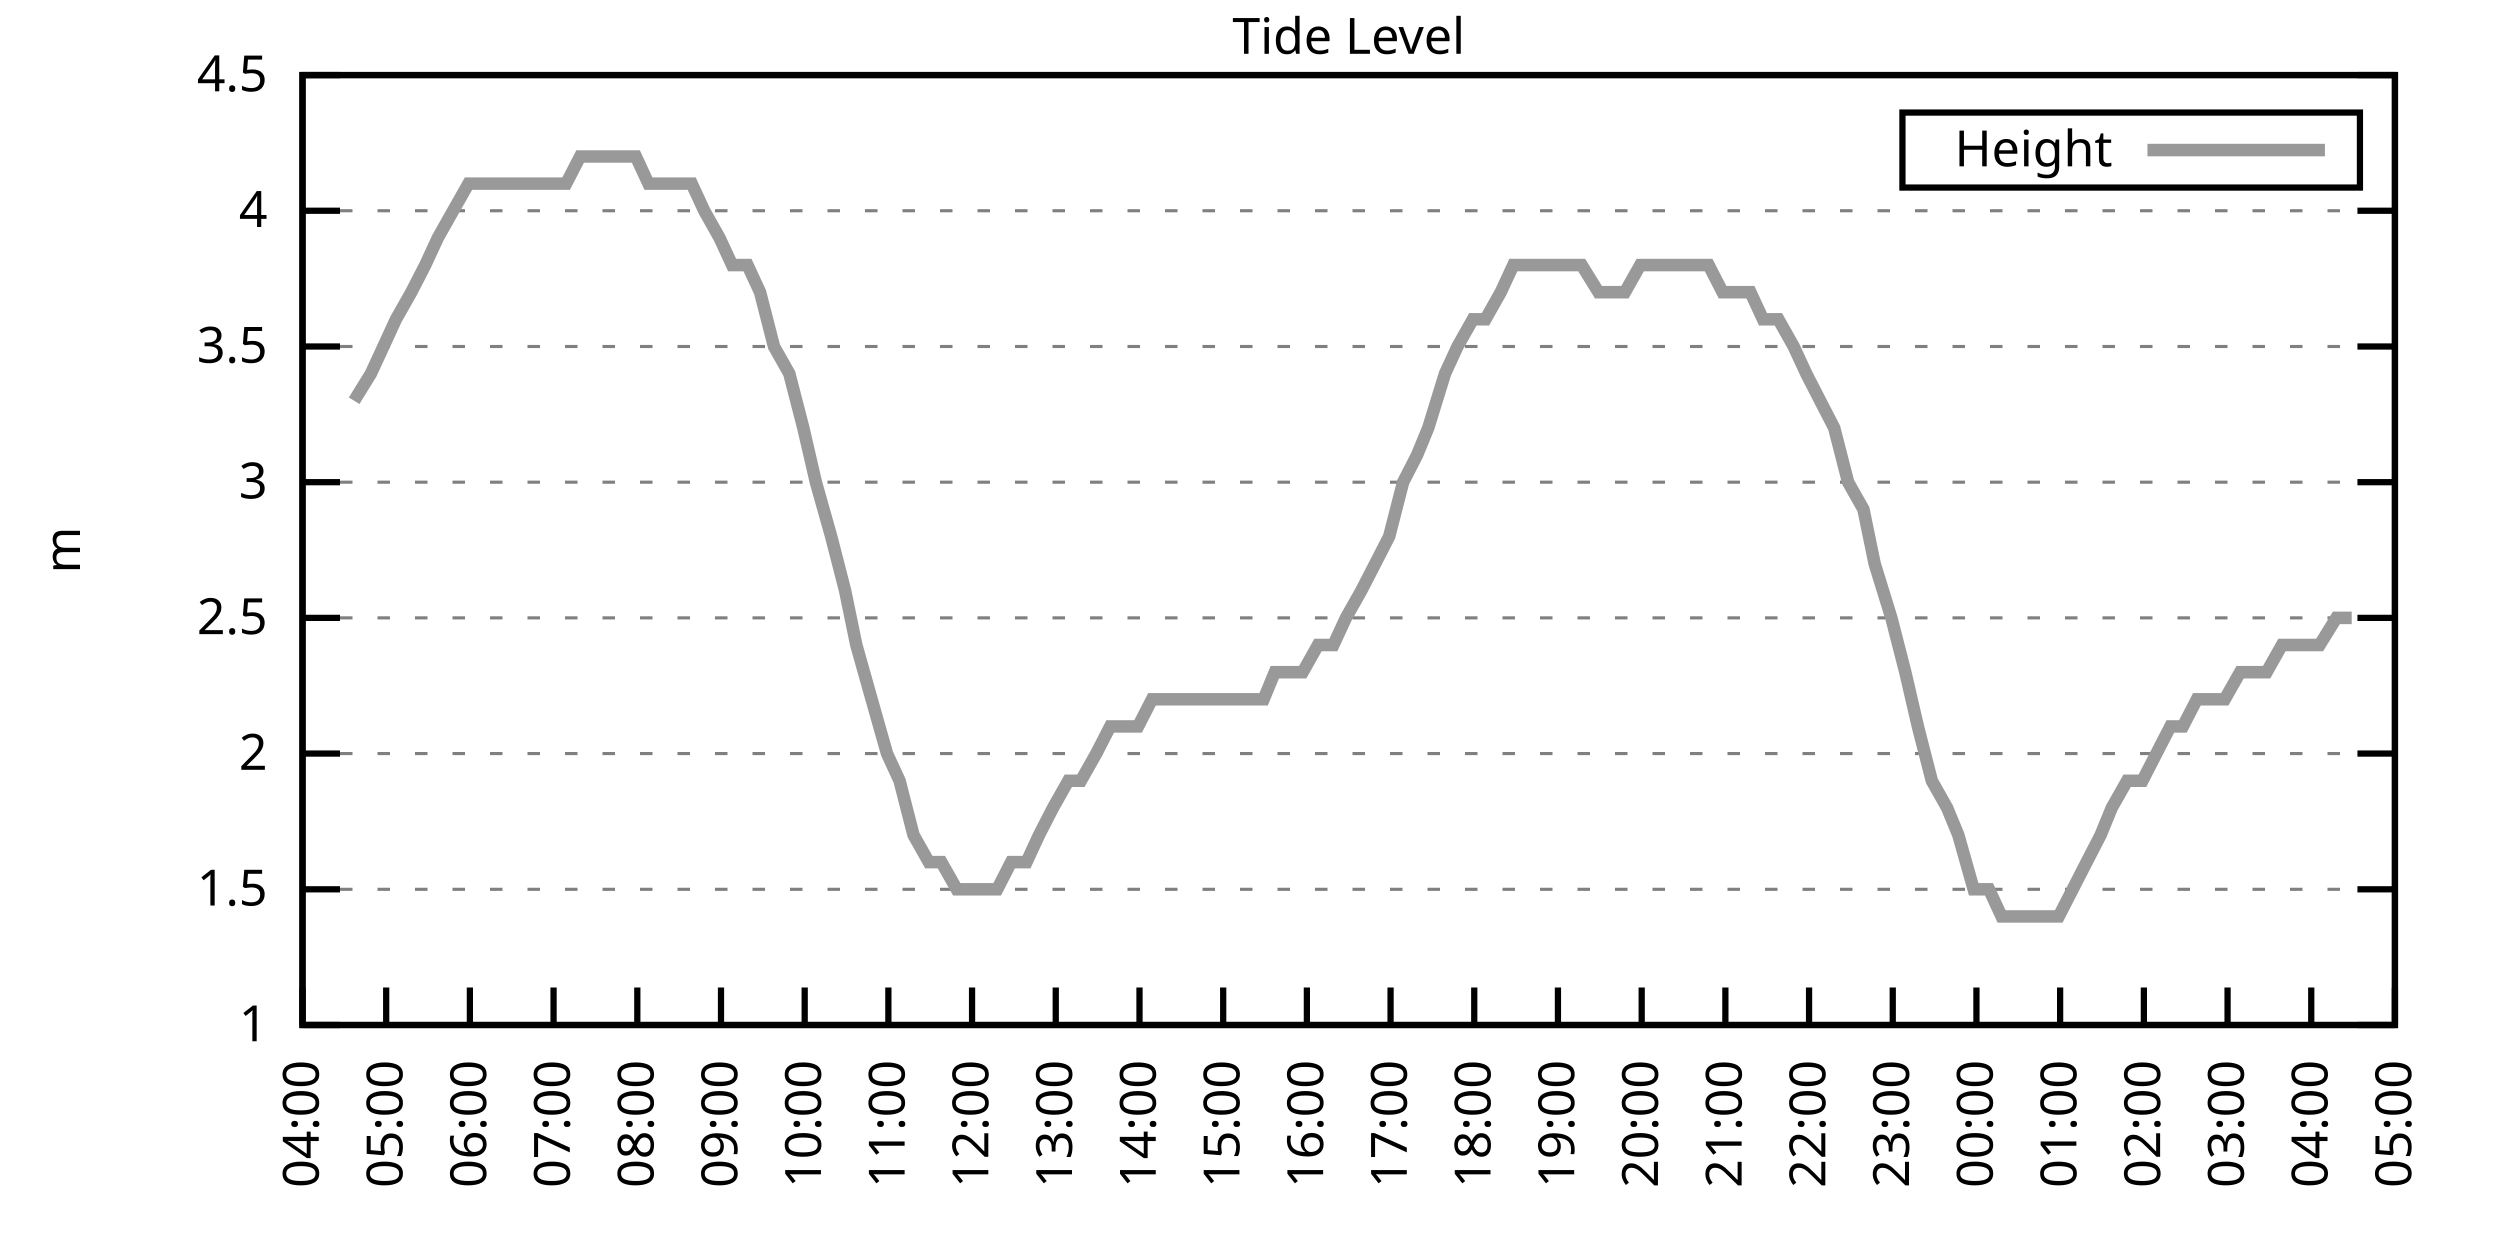
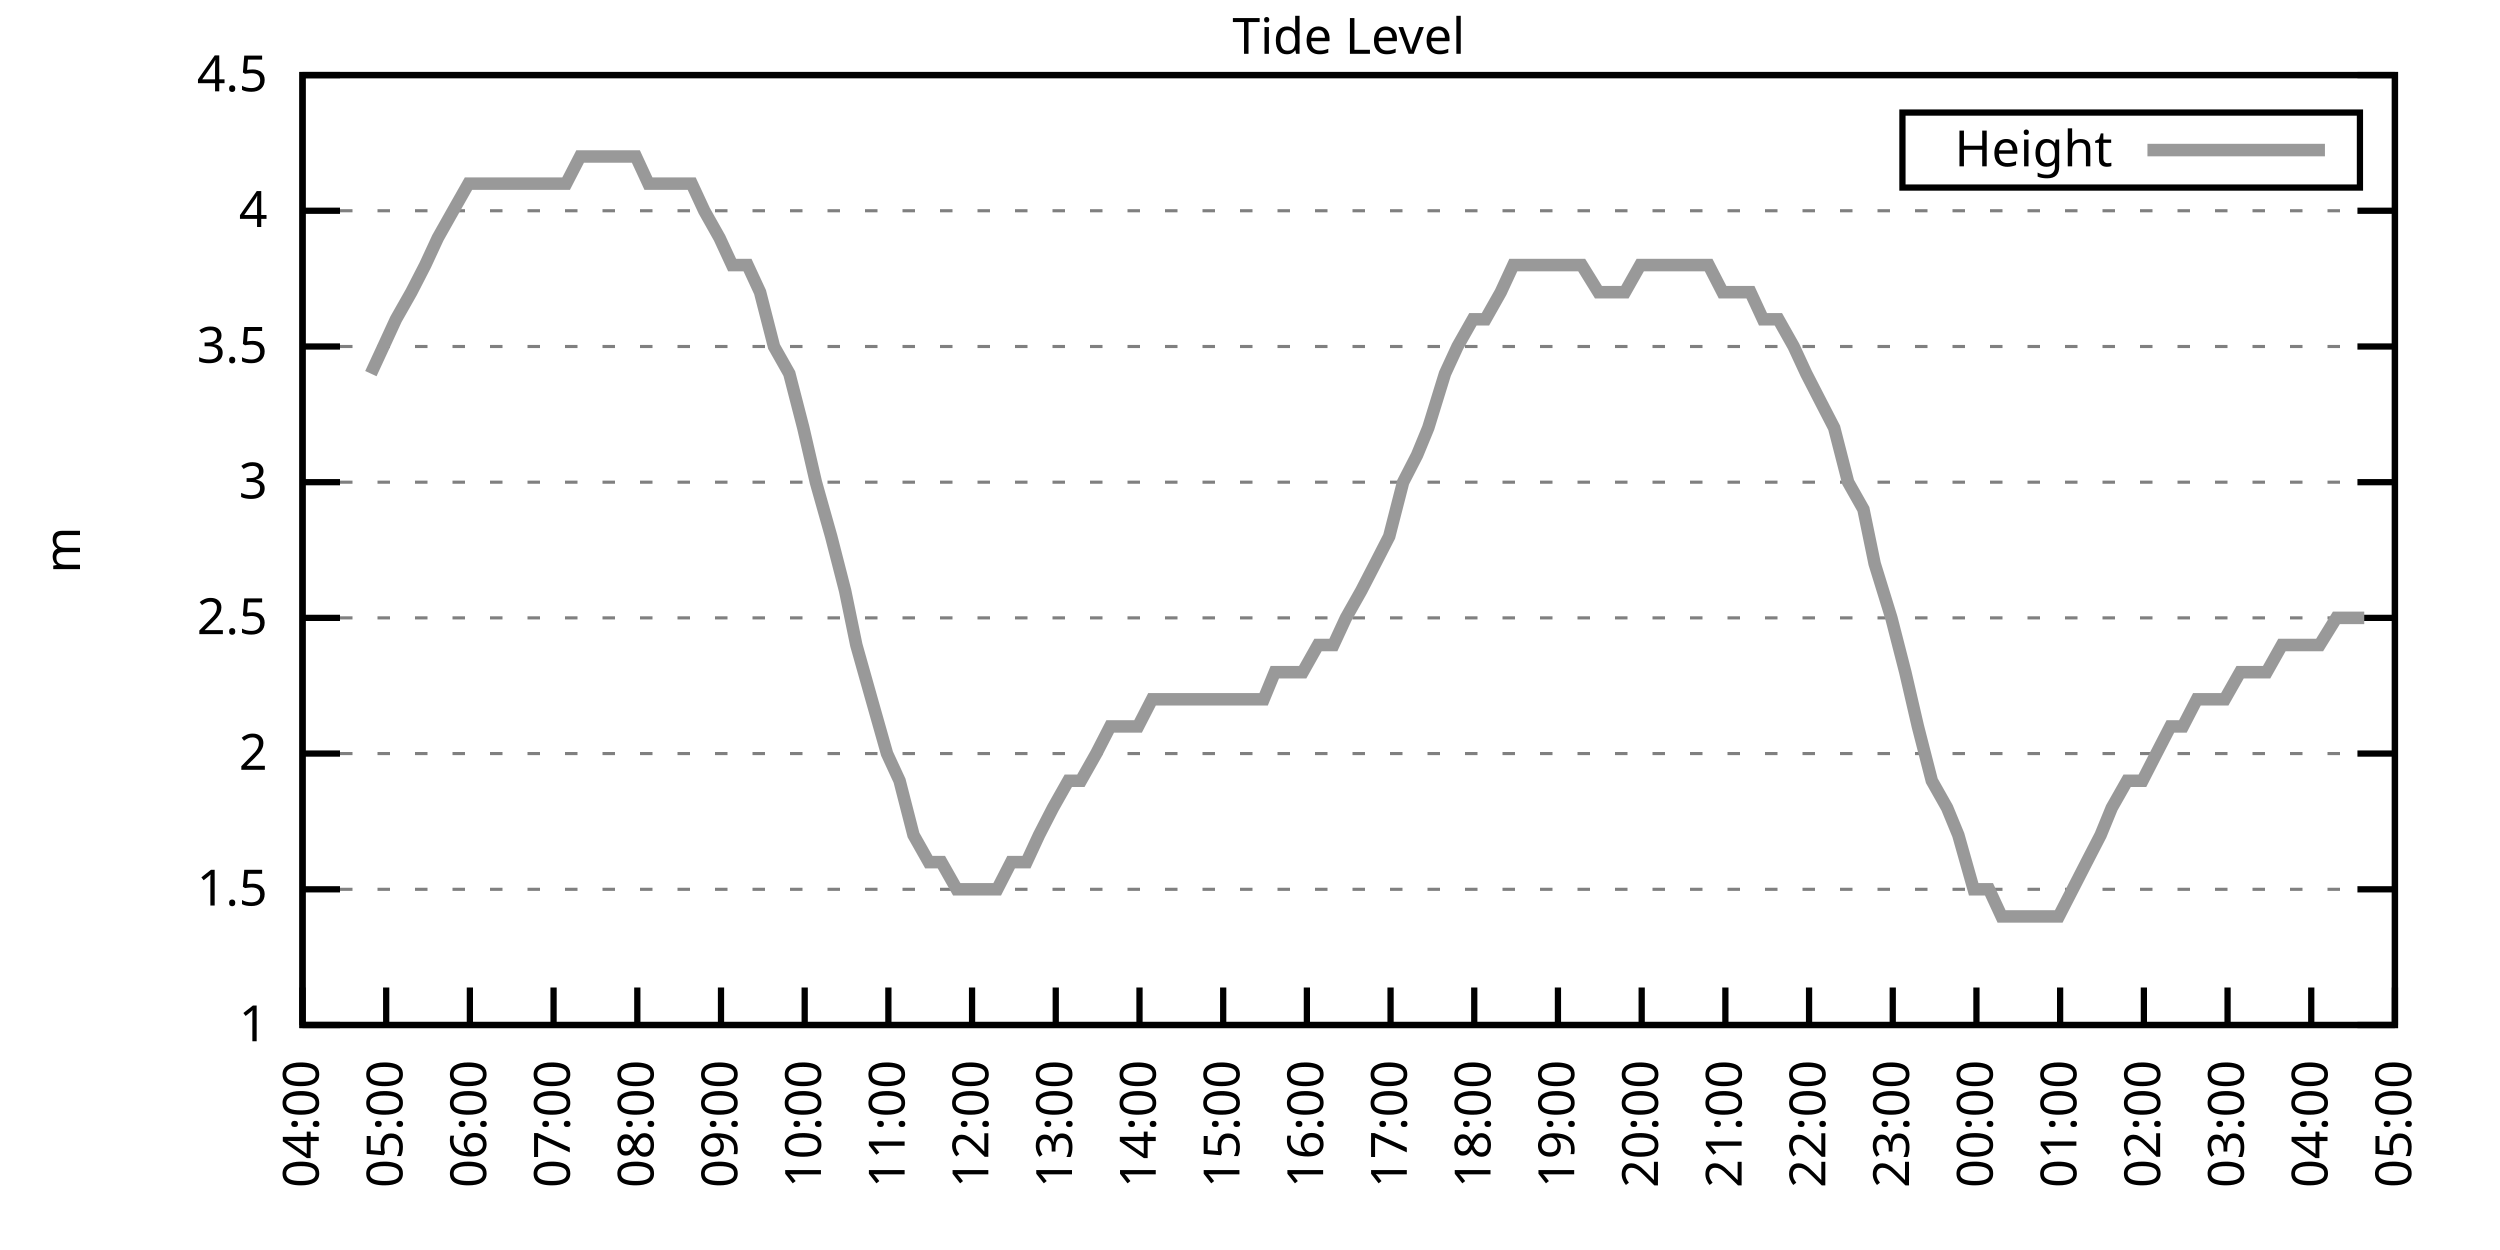
<svg xmlns="http://www.w3.org/2000/svg" xmlns:xlink="http://www.w3.org/1999/xlink" width="400" height="200" viewBox="0 0 400 200">
  <g id="gnuplot_canvas">
    <rect x="0" y="0" width="400" height="200" fill="none" />
    <defs>
      <circle id="gpDot" r="0.5" stroke-width="0.5" stroke="currentColor" />
      <path id="gpPt0" stroke-width="0.333" stroke="currentColor" d="M-1,0 h2 M0,-1 v2" />
      <path id="gpPt1" stroke-width="0.333" stroke="currentColor" d="M-1,-1 L1,1 M1,-1 L-1,1" />
      <path id="gpPt2" stroke-width="0.333" stroke="currentColor" d="M-1,0 L1,0 M0,-1 L0,1 M-1,-1 L1,1 M-1,1 L1,-1" />
      <rect id="gpPt3" stroke-width="0.333" stroke="currentColor" x="-1" y="-1" width="2" height="2" />
      <rect id="gpPt4" stroke-width="0.333" stroke="currentColor" fill="currentColor" x="-1" y="-1" width="2" height="2" />
      <circle id="gpPt5" stroke-width="0.333" stroke="currentColor" cx="0" cy="0" r="1" />
      <use xlink:href="#gpPt5" id="gpPt6" fill="currentColor" stroke="none" />
      <path id="gpPt7" stroke-width="0.333" stroke="currentColor" d="M0,-1.33 L-1.33,0.67 L1.33,0.67 z" />
      <use xlink:href="#gpPt7" id="gpPt8" fill="currentColor" stroke="none" />
      <use xlink:href="#gpPt7" id="gpPt9" stroke="currentColor" transform="rotate(180)" />
      <use xlink:href="#gpPt9" id="gpPt10" fill="currentColor" stroke="none" />
      <use xlink:href="#gpPt3" id="gpPt11" stroke="currentColor" transform="rotate(45)" />
      <use xlink:href="#gpPt11" id="gpPt12" fill="currentColor" stroke="none" />
      <path id="gpPt13" stroke-width="0.333" stroke="currentColor" d="M0,1.330 L1.265,0.411 L0.782,-1.067 L-0.782,-1.076 L-1.265,0.411 z" />
      <use xlink:href="#gpPt13" id="gpPt14" fill="currentColor" stroke="none" />
      <filter id="textbox" filterUnits="objectBoundingBox" x="0" y="0" height="1" width="1">
        <feFlood flood-color="white" flood-opacity="1" result="bgnd" />
        <feComposite in="SourceGraphic" in2="bgnd" operator="atop" />
      </filter>
      <filter id="greybox" filterUnits="objectBoundingBox" x="0" y="0" height="1" width="1">
        <feFlood flood-color="lightgrey" flood-opacity="1" result="grey" />
        <feComposite in="SourceGraphic" in2="grey" operator="atop" />
      </filter>
    </defs>
    <g fill="none" color="white" stroke="currentColor" stroke-width="1.00" stroke-linecap="butt" stroke-linejoin="miter">
</g>
    <g fill="none" color="black" stroke="currentColor" stroke-width="1.00" stroke-linecap="butt" stroke-linejoin="miter">
      <g stroke="none" shape-rendering="crispEdges">
        <polygon fill="rgb(255, 255, 255)" points="48.40,164.00 383.18,164.00 383.18,12.02 48.40,12.02 " />
      </g>
    </g>
    <g fill="none" color="black" stroke="currentColor" stroke-width="1.00" stroke-linecap="butt" stroke-linejoin="miter">
</g>
    <g fill="none" color="black" stroke="black" stroke-width="0.50" stroke-linecap="butt" stroke-linejoin="miter">
</g>
    <g fill="none" color="gray" stroke="currentColor" stroke-width="0.50" stroke-linecap="butt" stroke-linejoin="miter">
      <path stroke="gray" stroke-dasharray="2,4" class="gridline" d="M48.40,164.00 L383.19,164.00  " />
    </g>
    <g fill="none" color="gray" stroke="gray" stroke-width="1.00" stroke-linecap="butt" stroke-linejoin="miter">
</g>
    <g fill="none" color="black" stroke="currentColor" stroke-width="1.00" stroke-linecap="butt" stroke-linejoin="miter">
      <path stroke="black" d="M48.40,164.00 L54.40,164.00 M383.19,164.00 L377.19,164.00  " />
      <g transform="translate(42.80,166.60)" stroke="none" fill="black" font-family="Sans" font-size="8.00" text-anchor="end">
        <text>
          <tspan font-family="Sans"> 1</tspan>
        </text>
      </g>
    </g>
    <g fill="none" color="black" stroke="currentColor" stroke-width="1.00" stroke-linecap="butt" stroke-linejoin="miter">
</g>
    <g fill="none" color="black" stroke="black" stroke-width="0.50" stroke-linecap="butt" stroke-linejoin="miter">
</g>
    <g fill="none" color="gray" stroke="currentColor" stroke-width="0.50" stroke-linecap="butt" stroke-linejoin="miter">
      <path stroke="gray" stroke-dasharray="2,4" class="gridline" d="M48.40,142.29 L383.19,142.29  " />
    </g>
    <g fill="none" color="gray" stroke="gray" stroke-width="1.00" stroke-linecap="butt" stroke-linejoin="miter">
</g>
    <g fill="none" color="black" stroke="currentColor" stroke-width="1.00" stroke-linecap="butt" stroke-linejoin="miter">
      <path stroke="black" d="M48.40,142.29 L54.40,142.29 M383.19,142.29 L377.19,142.29  " />
      <g transform="translate(42.80,144.89)" stroke="none" fill="black" font-family="Sans" font-size="8.00" text-anchor="end">
        <text>
          <tspan font-family="Sans"> 1.5</tspan>
        </text>
      </g>
    </g>
    <g fill="none" color="black" stroke="currentColor" stroke-width="1.00" stroke-linecap="butt" stroke-linejoin="miter">
</g>
    <g fill="none" color="black" stroke="black" stroke-width="0.50" stroke-linecap="butt" stroke-linejoin="miter">
</g>
    <g fill="none" color="gray" stroke="currentColor" stroke-width="0.50" stroke-linecap="butt" stroke-linejoin="miter">
      <path stroke="gray" stroke-dasharray="2,4" class="gridline" d="M48.40,120.57 L383.19,120.57  " />
    </g>
    <g fill="none" color="gray" stroke="gray" stroke-width="1.00" stroke-linecap="butt" stroke-linejoin="miter">
</g>
    <g fill="none" color="black" stroke="currentColor" stroke-width="1.00" stroke-linecap="butt" stroke-linejoin="miter">
      <path stroke="black" d="M48.40,120.57 L54.40,120.57 M383.19,120.57 L377.19,120.57  " />
      <g transform="translate(42.80,123.17)" stroke="none" fill="black" font-family="Sans" font-size="8.00" text-anchor="end">
        <text>
          <tspan font-family="Sans"> 2</tspan>
        </text>
      </g>
    </g>
    <g fill="none" color="black" stroke="currentColor" stroke-width="1.00" stroke-linecap="butt" stroke-linejoin="miter">
</g>
    <g fill="none" color="black" stroke="black" stroke-width="0.50" stroke-linecap="butt" stroke-linejoin="miter">
</g>
    <g fill="none" color="gray" stroke="currentColor" stroke-width="0.50" stroke-linecap="butt" stroke-linejoin="miter">
      <path stroke="gray" stroke-dasharray="2,4" class="gridline" d="M48.40,98.86 L383.19,98.86  " />
    </g>
    <g fill="none" color="gray" stroke="gray" stroke-width="1.00" stroke-linecap="butt" stroke-linejoin="miter">
</g>
    <g fill="none" color="black" stroke="currentColor" stroke-width="1.00" stroke-linecap="butt" stroke-linejoin="miter">
      <path stroke="black" d="M48.40,98.86 L54.40,98.86 M383.19,98.86 L377.19,98.86  " />
      <g transform="translate(42.80,101.46)" stroke="none" fill="black" font-family="Sans" font-size="8.00" text-anchor="end">
        <text>
          <tspan font-family="Sans"> 2.5</tspan>
        </text>
      </g>
    </g>
    <g fill="none" color="black" stroke="currentColor" stroke-width="1.00" stroke-linecap="butt" stroke-linejoin="miter">
</g>
    <g fill="none" color="black" stroke="black" stroke-width="0.50" stroke-linecap="butt" stroke-linejoin="miter">
</g>
    <g fill="none" color="gray" stroke="currentColor" stroke-width="0.50" stroke-linecap="butt" stroke-linejoin="miter">
      <path stroke="gray" stroke-dasharray="2,4" class="gridline" d="M48.40,77.15 L383.19,77.15  " />
    </g>
    <g fill="none" color="gray" stroke="gray" stroke-width="1.00" stroke-linecap="butt" stroke-linejoin="miter">
</g>
    <g fill="none" color="black" stroke="currentColor" stroke-width="1.00" stroke-linecap="butt" stroke-linejoin="miter">
      <path stroke="black" d="M48.40,77.15 L54.40,77.15 M383.19,77.15 L377.19,77.15  " />
      <g transform="translate(42.80,79.75)" stroke="none" fill="black" font-family="Sans" font-size="8.00" text-anchor="end">
        <text>
          <tspan font-family="Sans"> 3</tspan>
        </text>
      </g>
    </g>
    <g fill="none" color="black" stroke="currentColor" stroke-width="1.00" stroke-linecap="butt" stroke-linejoin="miter">
</g>
    <g fill="none" color="black" stroke="black" stroke-width="0.50" stroke-linecap="butt" stroke-linejoin="miter">
</g>
    <g fill="none" color="gray" stroke="currentColor" stroke-width="0.50" stroke-linecap="butt" stroke-linejoin="miter">
      <path stroke="gray" stroke-dasharray="2,4" class="gridline" d="M48.40,55.44 L383.19,55.44  " />
    </g>
    <g fill="none" color="gray" stroke="gray" stroke-width="1.00" stroke-linecap="butt" stroke-linejoin="miter">
</g>
    <g fill="none" color="black" stroke="currentColor" stroke-width="1.00" stroke-linecap="butt" stroke-linejoin="miter">
      <path stroke="black" d="M48.40,55.44 L54.40,55.44 M383.19,55.44 L377.19,55.44  " />
      <g transform="translate(42.80,58.04)" stroke="none" fill="black" font-family="Sans" font-size="8.00" text-anchor="end">
        <text>
          <tspan font-family="Sans"> 3.5</tspan>
        </text>
      </g>
    </g>
    <g fill="none" color="black" stroke="currentColor" stroke-width="1.00" stroke-linecap="butt" stroke-linejoin="miter">
</g>
    <g fill="none" color="black" stroke="black" stroke-width="0.50" stroke-linecap="butt" stroke-linejoin="miter">
</g>
    <g fill="none" color="gray" stroke="currentColor" stroke-width="0.50" stroke-linecap="butt" stroke-linejoin="miter">
      <path stroke="gray" stroke-dasharray="2,4" class="gridline" d="M48.40,33.72 L383.19,33.72  " />
    </g>
    <g fill="none" color="gray" stroke="gray" stroke-width="1.00" stroke-linecap="butt" stroke-linejoin="miter">
</g>
    <g fill="none" color="black" stroke="currentColor" stroke-width="1.00" stroke-linecap="butt" stroke-linejoin="miter">
      <path stroke="black" d="M48.40,33.72 L54.40,33.72 M383.19,33.72 L377.19,33.72  " />
      <g transform="translate(42.80,36.32)" stroke="none" fill="black" font-family="Sans" font-size="8.00" text-anchor="end">
        <text>
          <tspan font-family="Sans"> 4</tspan>
        </text>
      </g>
    </g>
    <g fill="none" color="black" stroke="currentColor" stroke-width="1.00" stroke-linecap="butt" stroke-linejoin="miter">
</g>
    <g fill="none" color="black" stroke="black" stroke-width="0.50" stroke-linecap="butt" stroke-linejoin="miter">
</g>
    <g fill="none" color="gray" stroke="currentColor" stroke-width="0.50" stroke-linecap="butt" stroke-linejoin="miter">
      <path stroke="gray" stroke-dasharray="2,4" class="gridline" d="M48.40,12.01 L383.19,12.01  " />
    </g>
    <g fill="none" color="gray" stroke="gray" stroke-width="1.00" stroke-linecap="butt" stroke-linejoin="miter">
</g>
    <g fill="none" color="black" stroke="currentColor" stroke-width="1.00" stroke-linecap="butt" stroke-linejoin="miter">
      <path stroke="black" d="M48.40,12.01 L54.40,12.01 M383.19,12.01 L377.19,12.01  " />
      <g transform="translate(42.80,14.61)" stroke="none" fill="black" font-family="Sans" font-size="8.00" text-anchor="end">
        <text>
          <tspan font-family="Sans"> 4.5</tspan>
        </text>
      </g>
    </g>
    <g fill="none" color="black" stroke="currentColor" stroke-width="1.00" stroke-linecap="butt" stroke-linejoin="miter">
      <path stroke="black" d="M48.40,164.00 L48.40,158.00  " />
      <g transform="translate(51.00,169.60) rotate(270.00)" stroke="none" fill="black" font-family="Sans" font-size="8.00" text-anchor="end">
        <text>
          <tspan font-family="Sans">04:00</tspan>
        </text>
      </g>
    </g>
    <g fill="none" color="black" stroke="currentColor" stroke-width="1.00" stroke-linecap="butt" stroke-linejoin="miter">
      <path stroke="black" d="M61.79,164.00 L61.79,158.00  " />
      <g transform="translate(64.39,169.60) rotate(270.00)" stroke="none" fill="black" font-family="Sans" font-size="8.00" text-anchor="end">
        <text>
          <tspan font-family="Sans">05:00</tspan>
        </text>
      </g>
    </g>
    <g fill="none" color="black" stroke="currentColor" stroke-width="1.00" stroke-linecap="butt" stroke-linejoin="miter">
      <path stroke="black" d="M75.18,164.00 L75.18,158.00  " />
      <g transform="translate(77.78,169.60) rotate(270.00)" stroke="none" fill="black" font-family="Sans" font-size="8.00" text-anchor="end">
        <text>
          <tspan font-family="Sans">06:00</tspan>
        </text>
      </g>
    </g>
    <g fill="none" color="black" stroke="currentColor" stroke-width="1.00" stroke-linecap="butt" stroke-linejoin="miter">
      <path stroke="black" d="M88.57,164.00 L88.57,158.00  " />
      <g transform="translate(91.17,169.60) rotate(270.00)" stroke="none" fill="black" font-family="Sans" font-size="8.00" text-anchor="end">
        <text>
          <tspan font-family="Sans">07:00</tspan>
        </text>
      </g>
    </g>
    <g fill="none" color="black" stroke="currentColor" stroke-width="1.00" stroke-linecap="butt" stroke-linejoin="miter">
      <path stroke="black" d="M101.97,164.00 L101.97,158.00  " />
      <g transform="translate(104.57,169.60) rotate(270.00)" stroke="none" fill="black" font-family="Sans" font-size="8.00" text-anchor="end">
        <text>
          <tspan font-family="Sans">08:00</tspan>
        </text>
      </g>
    </g>
    <g fill="none" color="black" stroke="currentColor" stroke-width="1.00" stroke-linecap="butt" stroke-linejoin="miter">
      <path stroke="black" d="M115.36,164.00 L115.36,158.00  " />
      <g transform="translate(117.96,169.60) rotate(270.00)" stroke="none" fill="black" font-family="Sans" font-size="8.00" text-anchor="end">
        <text>
          <tspan font-family="Sans">09:00</tspan>
        </text>
      </g>
    </g>
    <g fill="none" color="black" stroke="currentColor" stroke-width="1.00" stroke-linecap="butt" stroke-linejoin="miter">
      <path stroke="black" d="M128.75,164.00 L128.75,158.00  " />
      <g transform="translate(131.35,169.60) rotate(270.00)" stroke="none" fill="black" font-family="Sans" font-size="8.00" text-anchor="end">
        <text>
          <tspan font-family="Sans">10:00</tspan>
        </text>
      </g>
    </g>
    <g fill="none" color="black" stroke="currentColor" stroke-width="1.00" stroke-linecap="butt" stroke-linejoin="miter">
      <path stroke="black" d="M142.14,164.00 L142.14,158.00  " />
      <g transform="translate(144.74,169.60) rotate(270.00)" stroke="none" fill="black" font-family="Sans" font-size="8.00" text-anchor="end">
        <text>
          <tspan font-family="Sans">11:00</tspan>
        </text>
      </g>
    </g>
    <g fill="none" color="black" stroke="currentColor" stroke-width="1.00" stroke-linecap="butt" stroke-linejoin="miter">
      <path stroke="black" d="M155.53,164.00 L155.53,158.00  " />
      <g transform="translate(158.13,169.60) rotate(270.00)" stroke="none" fill="black" font-family="Sans" font-size="8.00" text-anchor="end">
        <text>
          <tspan font-family="Sans">12:00</tspan>
        </text>
      </g>
    </g>
    <g fill="none" color="black" stroke="currentColor" stroke-width="1.00" stroke-linecap="butt" stroke-linejoin="miter">
      <path stroke="black" d="M168.92,164.00 L168.92,158.00  " />
      <g transform="translate(171.52,169.60) rotate(270.00)" stroke="none" fill="black" font-family="Sans" font-size="8.00" text-anchor="end">
        <text>
          <tspan font-family="Sans">13:00</tspan>
        </text>
      </g>
    </g>
    <g fill="none" color="black" stroke="currentColor" stroke-width="1.00" stroke-linecap="butt" stroke-linejoin="miter">
      <path stroke="black" d="M182.32,164.00 L182.32,158.00  " />
      <g transform="translate(184.92,169.60) rotate(270.00)" stroke="none" fill="black" font-family="Sans" font-size="8.00" text-anchor="end">
        <text>
          <tspan font-family="Sans">14:00</tspan>
        </text>
      </g>
    </g>
    <g fill="none" color="black" stroke="currentColor" stroke-width="1.00" stroke-linecap="butt" stroke-linejoin="miter">
      <path stroke="black" d="M195.71,164.00 L195.71,158.00  " />
      <g transform="translate(198.31,169.60) rotate(270.00)" stroke="none" fill="black" font-family="Sans" font-size="8.00" text-anchor="end">
        <text>
          <tspan font-family="Sans">15:00</tspan>
        </text>
      </g>
    </g>
    <g fill="none" color="black" stroke="currentColor" stroke-width="1.00" stroke-linecap="butt" stroke-linejoin="miter">
      <path stroke="black" d="M209.10,164.00 L209.10,158.00  " />
      <g transform="translate(211.70,169.60) rotate(270.00)" stroke="none" fill="black" font-family="Sans" font-size="8.00" text-anchor="end">
        <text>
          <tspan font-family="Sans">16:00</tspan>
        </text>
      </g>
    </g>
    <g fill="none" color="black" stroke="currentColor" stroke-width="1.00" stroke-linecap="butt" stroke-linejoin="miter">
      <path stroke="black" d="M222.49,164.00 L222.49,158.00  " />
      <g transform="translate(225.09,169.60) rotate(270.00)" stroke="none" fill="black" font-family="Sans" font-size="8.00" text-anchor="end">
        <text>
          <tspan font-family="Sans">17:00</tspan>
        </text>
      </g>
    </g>
    <g fill="none" color="black" stroke="currentColor" stroke-width="1.00" stroke-linecap="butt" stroke-linejoin="miter">
      <path stroke="black" d="M235.88,164.00 L235.88,158.00  " />
      <g transform="translate(238.48,169.60) rotate(270.00)" stroke="none" fill="black" font-family="Sans" font-size="8.00" text-anchor="end">
        <text>
          <tspan font-family="Sans">18:00</tspan>
        </text>
      </g>
    </g>
    <g fill="none" color="black" stroke="currentColor" stroke-width="1.00" stroke-linecap="butt" stroke-linejoin="miter">
      <path stroke="black" d="M249.27,164.00 L249.27,158.00  " />
      <g transform="translate(251.87,169.60) rotate(270.00)" stroke="none" fill="black" font-family="Sans" font-size="8.00" text-anchor="end">
        <text>
          <tspan font-family="Sans">19:00</tspan>
        </text>
      </g>
    </g>
    <g fill="none" color="black" stroke="currentColor" stroke-width="1.00" stroke-linecap="butt" stroke-linejoin="miter">
      <path stroke="black" d="M262.67,164.00 L262.67,158.00  " />
      <g transform="translate(265.27,169.60) rotate(270.00)" stroke="none" fill="black" font-family="Sans" font-size="8.00" text-anchor="end">
        <text>
          <tspan font-family="Sans">20:00</tspan>
        </text>
      </g>
    </g>
    <g fill="none" color="black" stroke="currentColor" stroke-width="1.00" stroke-linecap="butt" stroke-linejoin="miter">
      <path stroke="black" d="M276.06,164.00 L276.06,158.00  " />
      <g transform="translate(278.66,169.60) rotate(270.00)" stroke="none" fill="black" font-family="Sans" font-size="8.00" text-anchor="end">
        <text>
          <tspan font-family="Sans">21:00</tspan>
        </text>
      </g>
    </g>
    <g fill="none" color="black" stroke="currentColor" stroke-width="1.00" stroke-linecap="butt" stroke-linejoin="miter">
      <path stroke="black" d="M289.45,164.00 L289.45,158.00  " />
      <g transform="translate(292.05,169.60) rotate(270.00)" stroke="none" fill="black" font-family="Sans" font-size="8.00" text-anchor="end">
        <text>
          <tspan font-family="Sans">22:00</tspan>
        </text>
      </g>
    </g>
    <g fill="none" color="black" stroke="currentColor" stroke-width="1.00" stroke-linecap="butt" stroke-linejoin="miter">
      <path stroke="black" d="M302.84,164.00 L302.84,158.00  " />
      <g transform="translate(305.44,169.60) rotate(270.00)" stroke="none" fill="black" font-family="Sans" font-size="8.00" text-anchor="end">
        <text>
          <tspan font-family="Sans">23:00</tspan>
        </text>
      </g>
    </g>
    <g fill="none" color="black" stroke="currentColor" stroke-width="1.00" stroke-linecap="butt" stroke-linejoin="miter">
      <path stroke="black" d="M316.23,164.00 L316.23,158.00  " />
      <g transform="translate(318.83,169.60) rotate(270.00)" stroke="none" fill="black" font-family="Sans" font-size="8.00" text-anchor="end">
        <text>
          <tspan font-family="Sans">00:00</tspan>
        </text>
      </g>
    </g>
    <g fill="none" color="black" stroke="currentColor" stroke-width="1.00" stroke-linecap="butt" stroke-linejoin="miter">
      <path stroke="black" d="M329.62,164.00 L329.62,158.00  " />
      <g transform="translate(332.22,169.60) rotate(270.00)" stroke="none" fill="black" font-family="Sans" font-size="8.00" text-anchor="end">
        <text>
          <tspan font-family="Sans">01:00</tspan>
        </text>
      </g>
    </g>
    <g fill="none" color="black" stroke="currentColor" stroke-width="1.00" stroke-linecap="butt" stroke-linejoin="miter">
      <path stroke="black" d="M343.02,164.00 L343.02,158.00  " />
      <g transform="translate(345.62,169.60) rotate(270.00)" stroke="none" fill="black" font-family="Sans" font-size="8.00" text-anchor="end">
        <text>
          <tspan font-family="Sans">02:00</tspan>
        </text>
      </g>
    </g>
    <g fill="none" color="black" stroke="currentColor" stroke-width="1.00" stroke-linecap="butt" stroke-linejoin="miter">
      <path stroke="black" d="M356.41,164.00 L356.41,158.00  " />
      <g transform="translate(359.01,169.60) rotate(270.00)" stroke="none" fill="black" font-family="Sans" font-size="8.00" text-anchor="end">
        <text>
          <tspan font-family="Sans">03:00</tspan>
        </text>
      </g>
    </g>
    <g fill="none" color="black" stroke="currentColor" stroke-width="1.00" stroke-linecap="butt" stroke-linejoin="miter">
      <path stroke="black" d="M369.80,164.00 L369.80,158.00  " />
      <g transform="translate(372.40,169.60) rotate(270.00)" stroke="none" fill="black" font-family="Sans" font-size="8.00" text-anchor="end">
        <text>
          <tspan font-family="Sans">04:00</tspan>
        </text>
      </g>
    </g>
    <g fill="none" color="black" stroke="currentColor" stroke-width="1.00" stroke-linecap="butt" stroke-linejoin="miter">
      <path stroke="black" d="M383.19,164.00 L383.19,158.00  " />
      <g transform="translate(385.79,169.60) rotate(270.00)" stroke="none" fill="black" font-family="Sans" font-size="8.00" text-anchor="end">
        <text>
          <tspan font-family="Sans">05:00</tspan>
        </text>
      </g>
    </g>
    <g fill="none" color="black" stroke="currentColor" stroke-width="1.00" stroke-linecap="butt" stroke-linejoin="miter">
</g>
    <g fill="none" color="black" stroke="currentColor" stroke-width="1.00" stroke-linecap="butt" stroke-linejoin="miter">
      <path stroke="black" d="M48.40,12.01 L48.40,164.00 L383.19,164.00 L383.19,12.01 L48.40,12.01 Z  " />
    </g>
    <g fill="none" color="black" stroke="currentColor" stroke-width="1.00" stroke-linecap="butt" stroke-linejoin="miter">
</g>
    <g fill="none" color="black" stroke="currentColor" stroke-width="1.00" stroke-linecap="butt" stroke-linejoin="miter">
      <path stroke="black" d="M304.39,30.01 L304.39,18.01 L377.59,18.01 L377.59,30.01 L304.39,30.01 Z  " />
    </g>
    <g id="Tide_level_plot_1">
      <g fill="none" color="white" stroke="black" stroke-width="2.00" stroke-linecap="butt" stroke-linejoin="miter">
</g>
      <g fill="none" color="black" stroke="currentColor" stroke-width="2.00" stroke-linecap="butt" stroke-linejoin="miter">
        <g transform="translate(337.99,26.61)" stroke="none" fill="black" font-family="Sans" font-size="8.00" text-anchor="end">
          <text>
            <tspan font-family="Sans">Height</tspan>
          </text>
        </g>
      </g>
      <g fill="none" color="black" stroke="currentColor" stroke-width="2.00" stroke-linecap="butt" stroke-linejoin="miter">
-         <path stroke="rgb(153, 153, 153)" d="M343.59,24.01 L371.99,24.01 M56.66,64.12 L59.34,59.78 L61.35,55.44 L63.35,51.09 L65.81,46.75 L68.04,42.41   L70.05,38.07 L72.50,33.72 L74.96,29.38 L77.19,29.38 L79.42,29.38 L81.66,29.38 L83.89,29.38 L85.90,29.38   L88.13,29.38 L90.58,29.38 L92.82,25.04 L95.05,25.04 L97.06,25.04 L99.29,25.04 L101.74,25.04 L103.75,29.38   L106.21,29.38 L108.22,29.38 L110.67,29.38 L112.68,33.72 L115.13,38.07 L117.14,42.41 L119.60,42.41 L121.61,46.75   L123.84,55.44 L126.29,59.78 L128.53,68.46 L130.54,77.15 L132.99,85.83 L135.22,94.52 L137.01,103.20 L139.46,111.89   L141.92,120.57 L143.93,124.92 L146.16,133.60 L148.61,137.94 L150.62,137.94 L153.08,142.29 L155.31,142.29 L157.54,142.29   L159.55,142.29 L161.78,137.94 L164.24,137.94 L166.25,133.60 L168.48,129.26 L170.93,124.92 L172.94,124.92 L175.40,120.57   L177.63,116.23 L179.41,116.23 L182.09,116.23 L184.32,111.89 L186.56,111.89 L188.57,111.89 L191.02,111.89 L193.03,111.89   L195.26,111.89 L197.72,111.89 L199.73,111.89 L202.18,111.89 L203.97,107.55 L206.64,107.55 L208.43,107.55 L210.88,103.20   L213.34,103.20 L215.35,98.86 L217.80,94.52 L220.04,90.18 L222.27,85.83 L224.50,77.15 L226.73,72.81 L228.52,68.46   L231.20,59.78 L233.20,55.44 L235.66,51.09 L237.67,51.09 L240.12,46.75 L242.13,42.41 L244.36,42.41 L246.60,42.41   L249.05,42.41 L251.28,42.41 L253.07,42.41 L255.75,46.75 L257.98,46.75 L259.99,46.75 L262.44,42.41 L264.23,42.41   L266.91,42.41 L268.92,42.41 L271.37,42.41 L273.38,42.41 L275.61,46.75 L277.84,46.75 L280.07,46.75 L282.08,51.09   L284.54,51.09 L286.99,55.44 L289.00,59.78 L291.23,64.12 L293.47,68.46 L295.70,77.15 L298.15,81.49 L299.94,90.18   L302.62,98.86 L304.85,107.55 L306.86,116.23 L309.09,124.92 L311.54,129.26 L313.33,133.60 L315.79,142.29 L318.24,142.29   L320.25,146.63 L322.26,146.63 L324.94,146.63 L327.17,146.63 L329.40,146.63 L331.63,142.29 L333.86,137.94 L336.10,133.60   L337.88,129.26 L340.34,124.92 L342.79,124.92 L345.02,120.57 L347.26,116.23 L349.26,116.23 L351.50,111.89 L353.73,111.89   L355.96,111.89 L358.42,107.55 L360.42,107.55 L362.66,107.55 L365.11,103.20 L367.12,103.20 L369.35,103.20 L371.14,103.20   L373.82,98.86 L376.27,98.86  " />
+         <path stroke="rgb(153, 153, 153)" d="M343.59,24.01 L371.99,24.01 M59.34,59.78 L61.35,55.44 L63.35,51.09 L65.81,46.75 L68.04,42.41 L70.05,38.07   L72.50,33.72 L74.96,29.38 L77.19,29.38 L79.42,29.38 L81.66,29.38 L83.89,29.38 L85.90,29.38 L88.13,29.38   L90.58,29.38 L92.82,25.04 L95.05,25.04 L97.06,25.04 L99.29,25.04 L101.74,25.04 L103.75,29.38 L106.21,29.38   L108.22,29.38 L110.67,29.38 L112.68,33.72 L115.13,38.07 L117.14,42.41 L119.60,42.41 L121.61,46.75 L123.84,55.44   L126.29,59.78 L128.53,68.46 L130.54,77.15 L132.99,85.83 L135.22,94.52 L137.01,103.20 L139.46,111.89 L141.92,120.57   L143.93,124.92 L146.16,133.60 L148.61,137.94 L150.62,137.94 L153.08,142.29 L155.31,142.29 L157.54,142.29 L159.55,142.29   L161.78,137.94 L164.24,137.94 L166.25,133.60 L168.48,129.26 L170.93,124.92 L172.94,124.92 L175.40,120.57 L177.63,116.23   L179.41,116.23 L182.09,116.23 L184.32,111.89 L186.56,111.89 L188.57,111.89 L191.02,111.89 L193.03,111.89 L195.26,111.89   L197.72,111.89 L199.73,111.89 L202.18,111.89 L203.97,107.55 L206.64,107.55 L208.43,107.55 L210.88,103.20 L213.34,103.20   L215.35,98.86 L217.80,94.52 L220.04,90.18 L222.27,85.83 L224.50,77.15 L226.73,72.81 L228.52,68.46 L231.20,59.78   L233.20,55.44 L235.66,51.09 L237.67,51.09 L240.12,46.75 L242.13,42.41 L244.36,42.41 L246.60,42.41 L249.05,42.41   L251.28,42.41 L253.07,42.41 L255.75,46.75 L257.98,46.75 L259.99,46.75 L262.44,42.41 L264.23,42.41 L266.91,42.41   L268.92,42.41 L271.37,42.41 L273.38,42.41 L275.61,46.75 L277.84,46.75 L280.07,46.75 L282.08,51.09 L284.54,51.09   L286.99,55.44 L289.00,59.78 L291.23,64.12 L293.47,68.46 L295.70,77.15 L298.15,81.49 L299.94,90.18 L302.62,98.86   L304.85,107.55 L306.86,116.23 L309.09,124.92 L311.54,129.26 L313.33,133.60 L315.79,142.29 L318.24,142.29 L320.25,146.63   L322.26,146.63 L324.94,146.63 L327.17,146.63 L329.40,146.63 L331.63,142.29 L333.86,137.94 L336.10,133.60 L337.88,129.26   L340.34,124.92 L342.79,124.92 L345.02,120.57 L347.26,116.23 L349.26,116.23 L351.50,111.89 L353.73,111.89 L355.96,111.89   L358.42,107.55 L360.42,107.55 L362.66,107.55 L365.11,103.20 L367.12,103.20 L369.35,103.20 L371.14,103.20 L373.82,98.86   L376.27,98.86 L378.28,98.86  " />
      </g>
    </g>
    <g fill="none" color="black" stroke="currentColor" stroke-width="2.00" stroke-linecap="butt" stroke-linejoin="miter">
</g>
    <g fill="none" color="black" stroke="black" stroke-width="1.00" stroke-linecap="butt" stroke-linejoin="miter">
</g>
    <g fill="none" color="black" stroke="currentColor" stroke-width="1.00" stroke-linecap="butt" stroke-linejoin="miter">
      <path stroke="black" d="M48.40,12.01 L48.40,164.00 L383.19,164.00 L383.19,12.01 L48.40,12.01 Z  " />
      <g transform="translate(12.80,88.01) rotate(270.00)" stroke="none" fill="black" font-family="Sans" font-size="8.00" text-anchor="middle">
        <text>
          <tspan font-family="Sans">m</tspan>
        </text>
      </g>
    </g>
    <g fill="none" color="black" stroke="currentColor" stroke-width="1.00" stroke-linecap="butt" stroke-linejoin="miter">
</g>
    <g fill="none" color="black" stroke="currentColor" stroke-width="1.00" stroke-linecap="butt" stroke-linejoin="miter">
      <g transform="translate(215.79,8.61)" stroke="none" fill="black" font-family="Sans" font-size="8.00" text-anchor="middle">
        <text>
          <tspan font-family="Sans">Tide Level</tspan>
        </text>
      </g>
    </g>
    <g fill="none" color="black" stroke="currentColor" stroke-width="1.00" stroke-linecap="butt" stroke-linejoin="miter">
</g>
  </g>
</svg>
